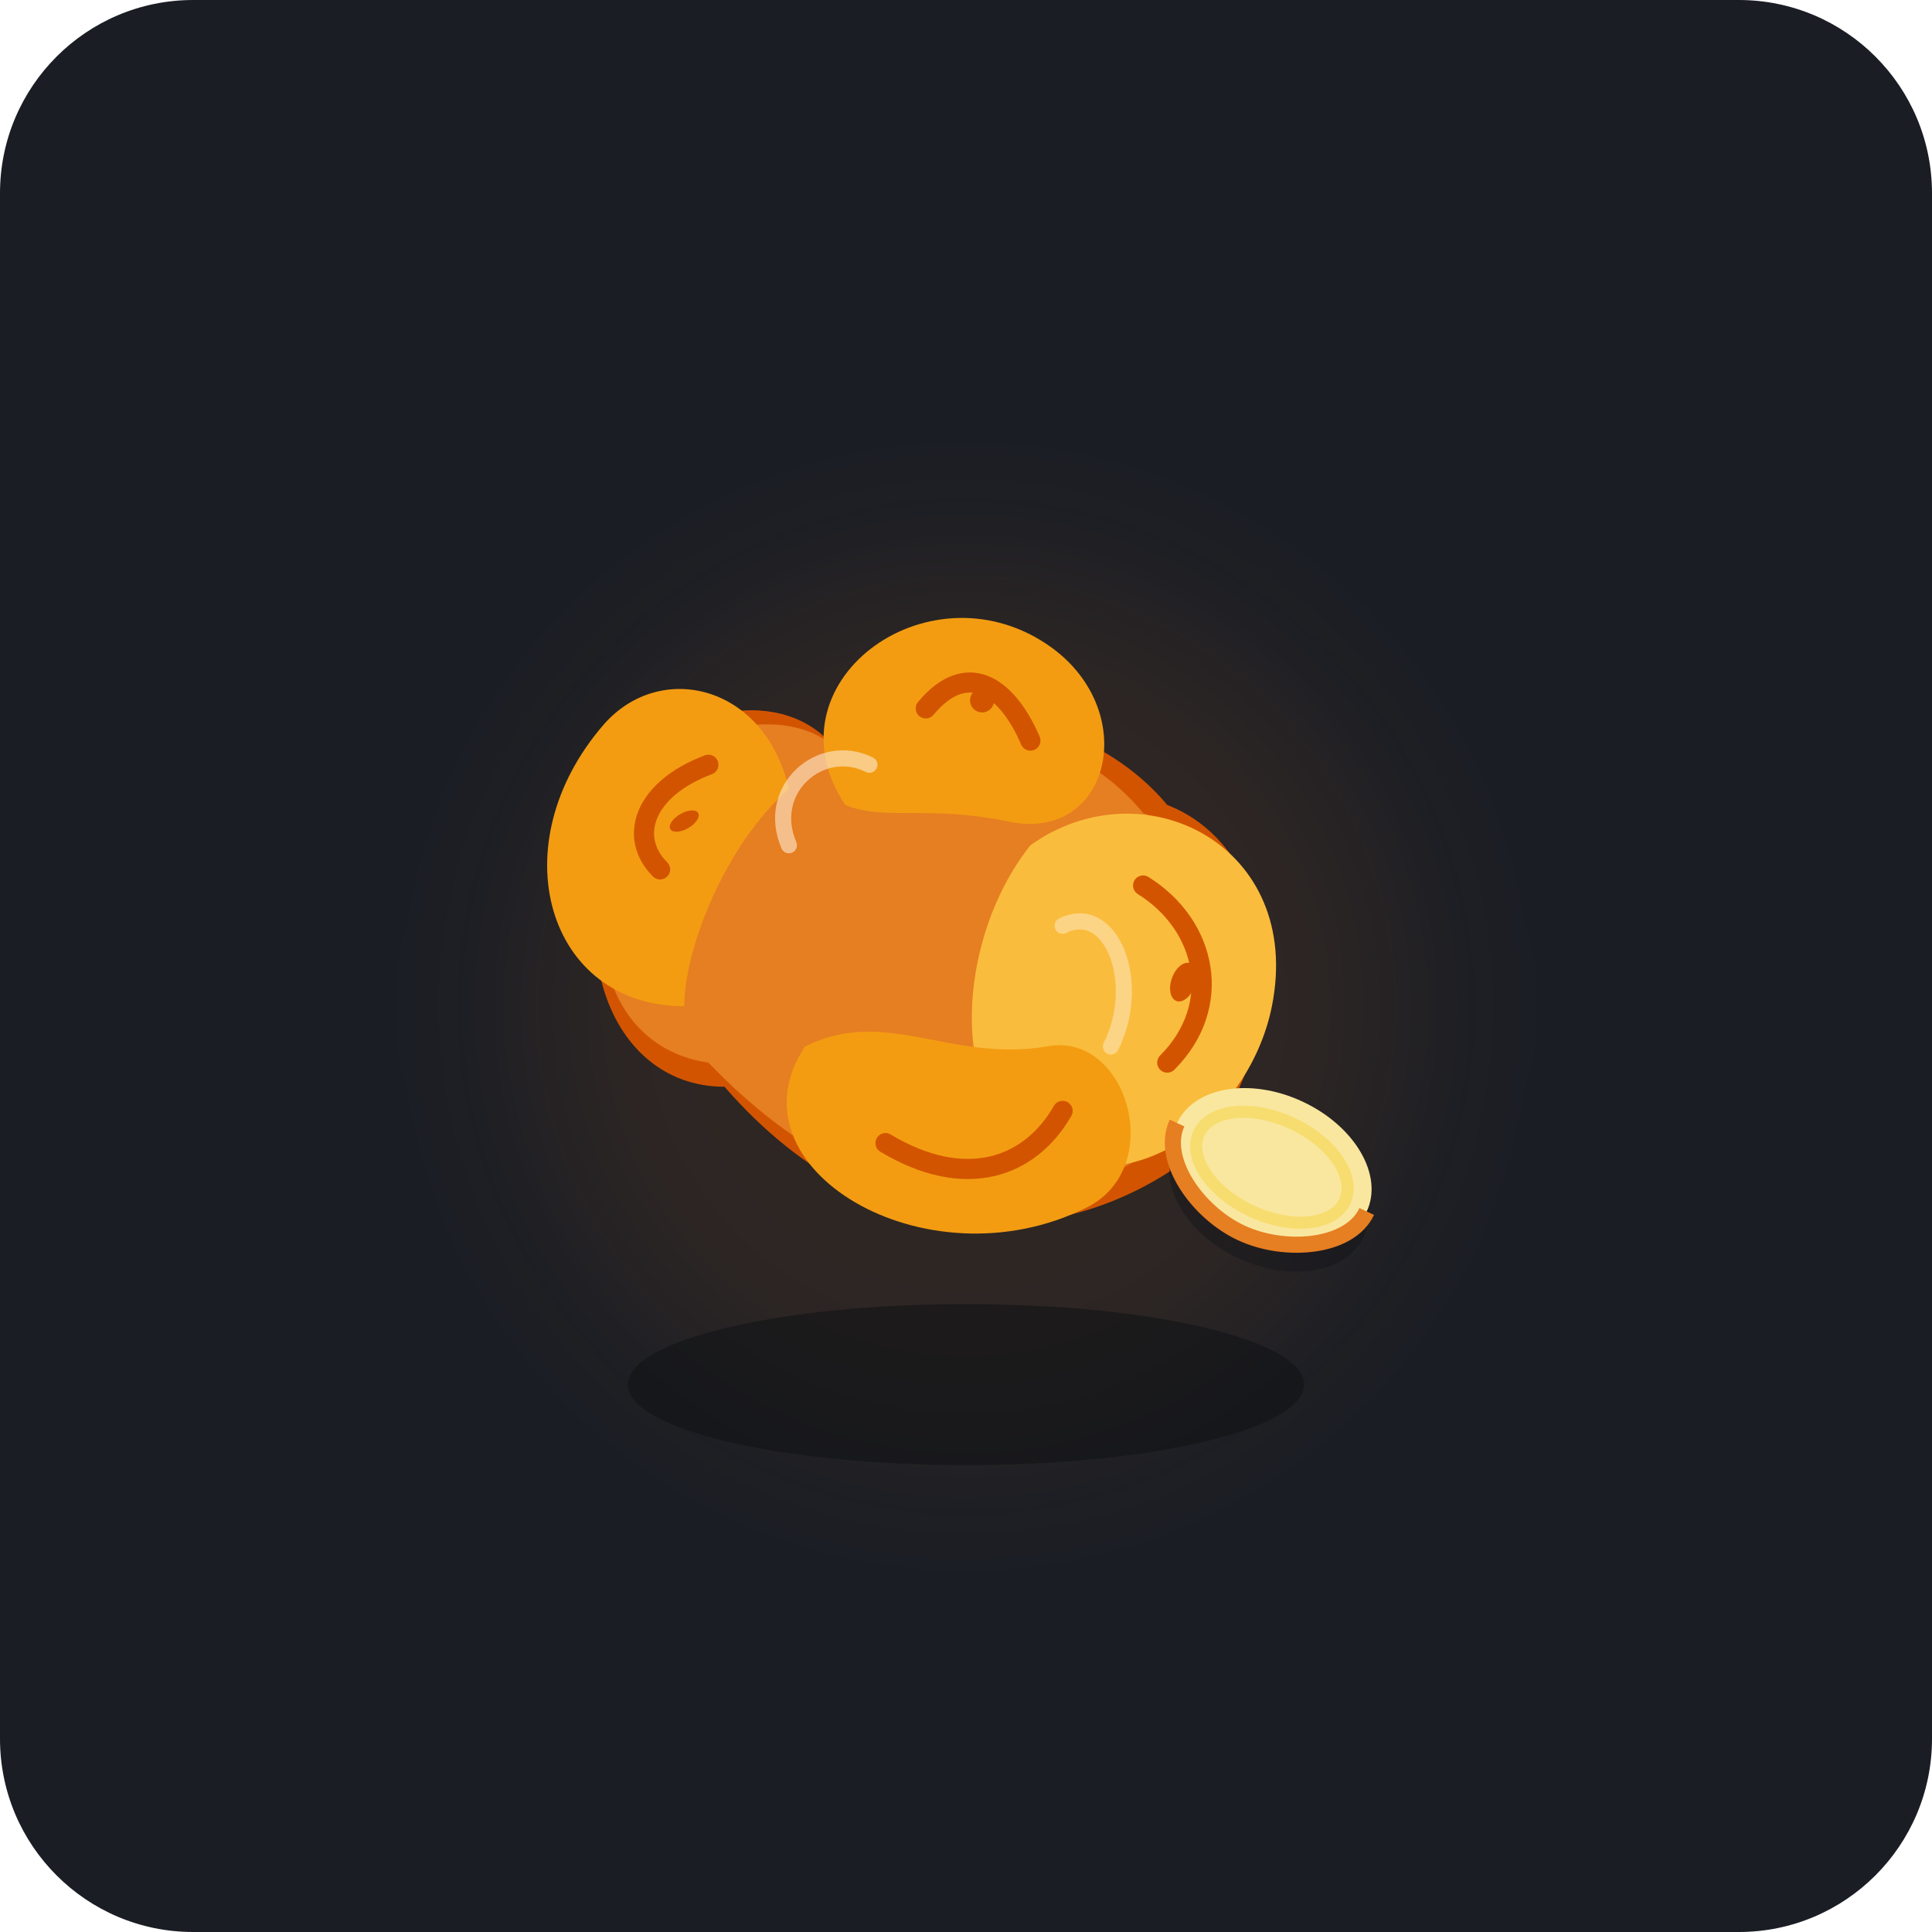
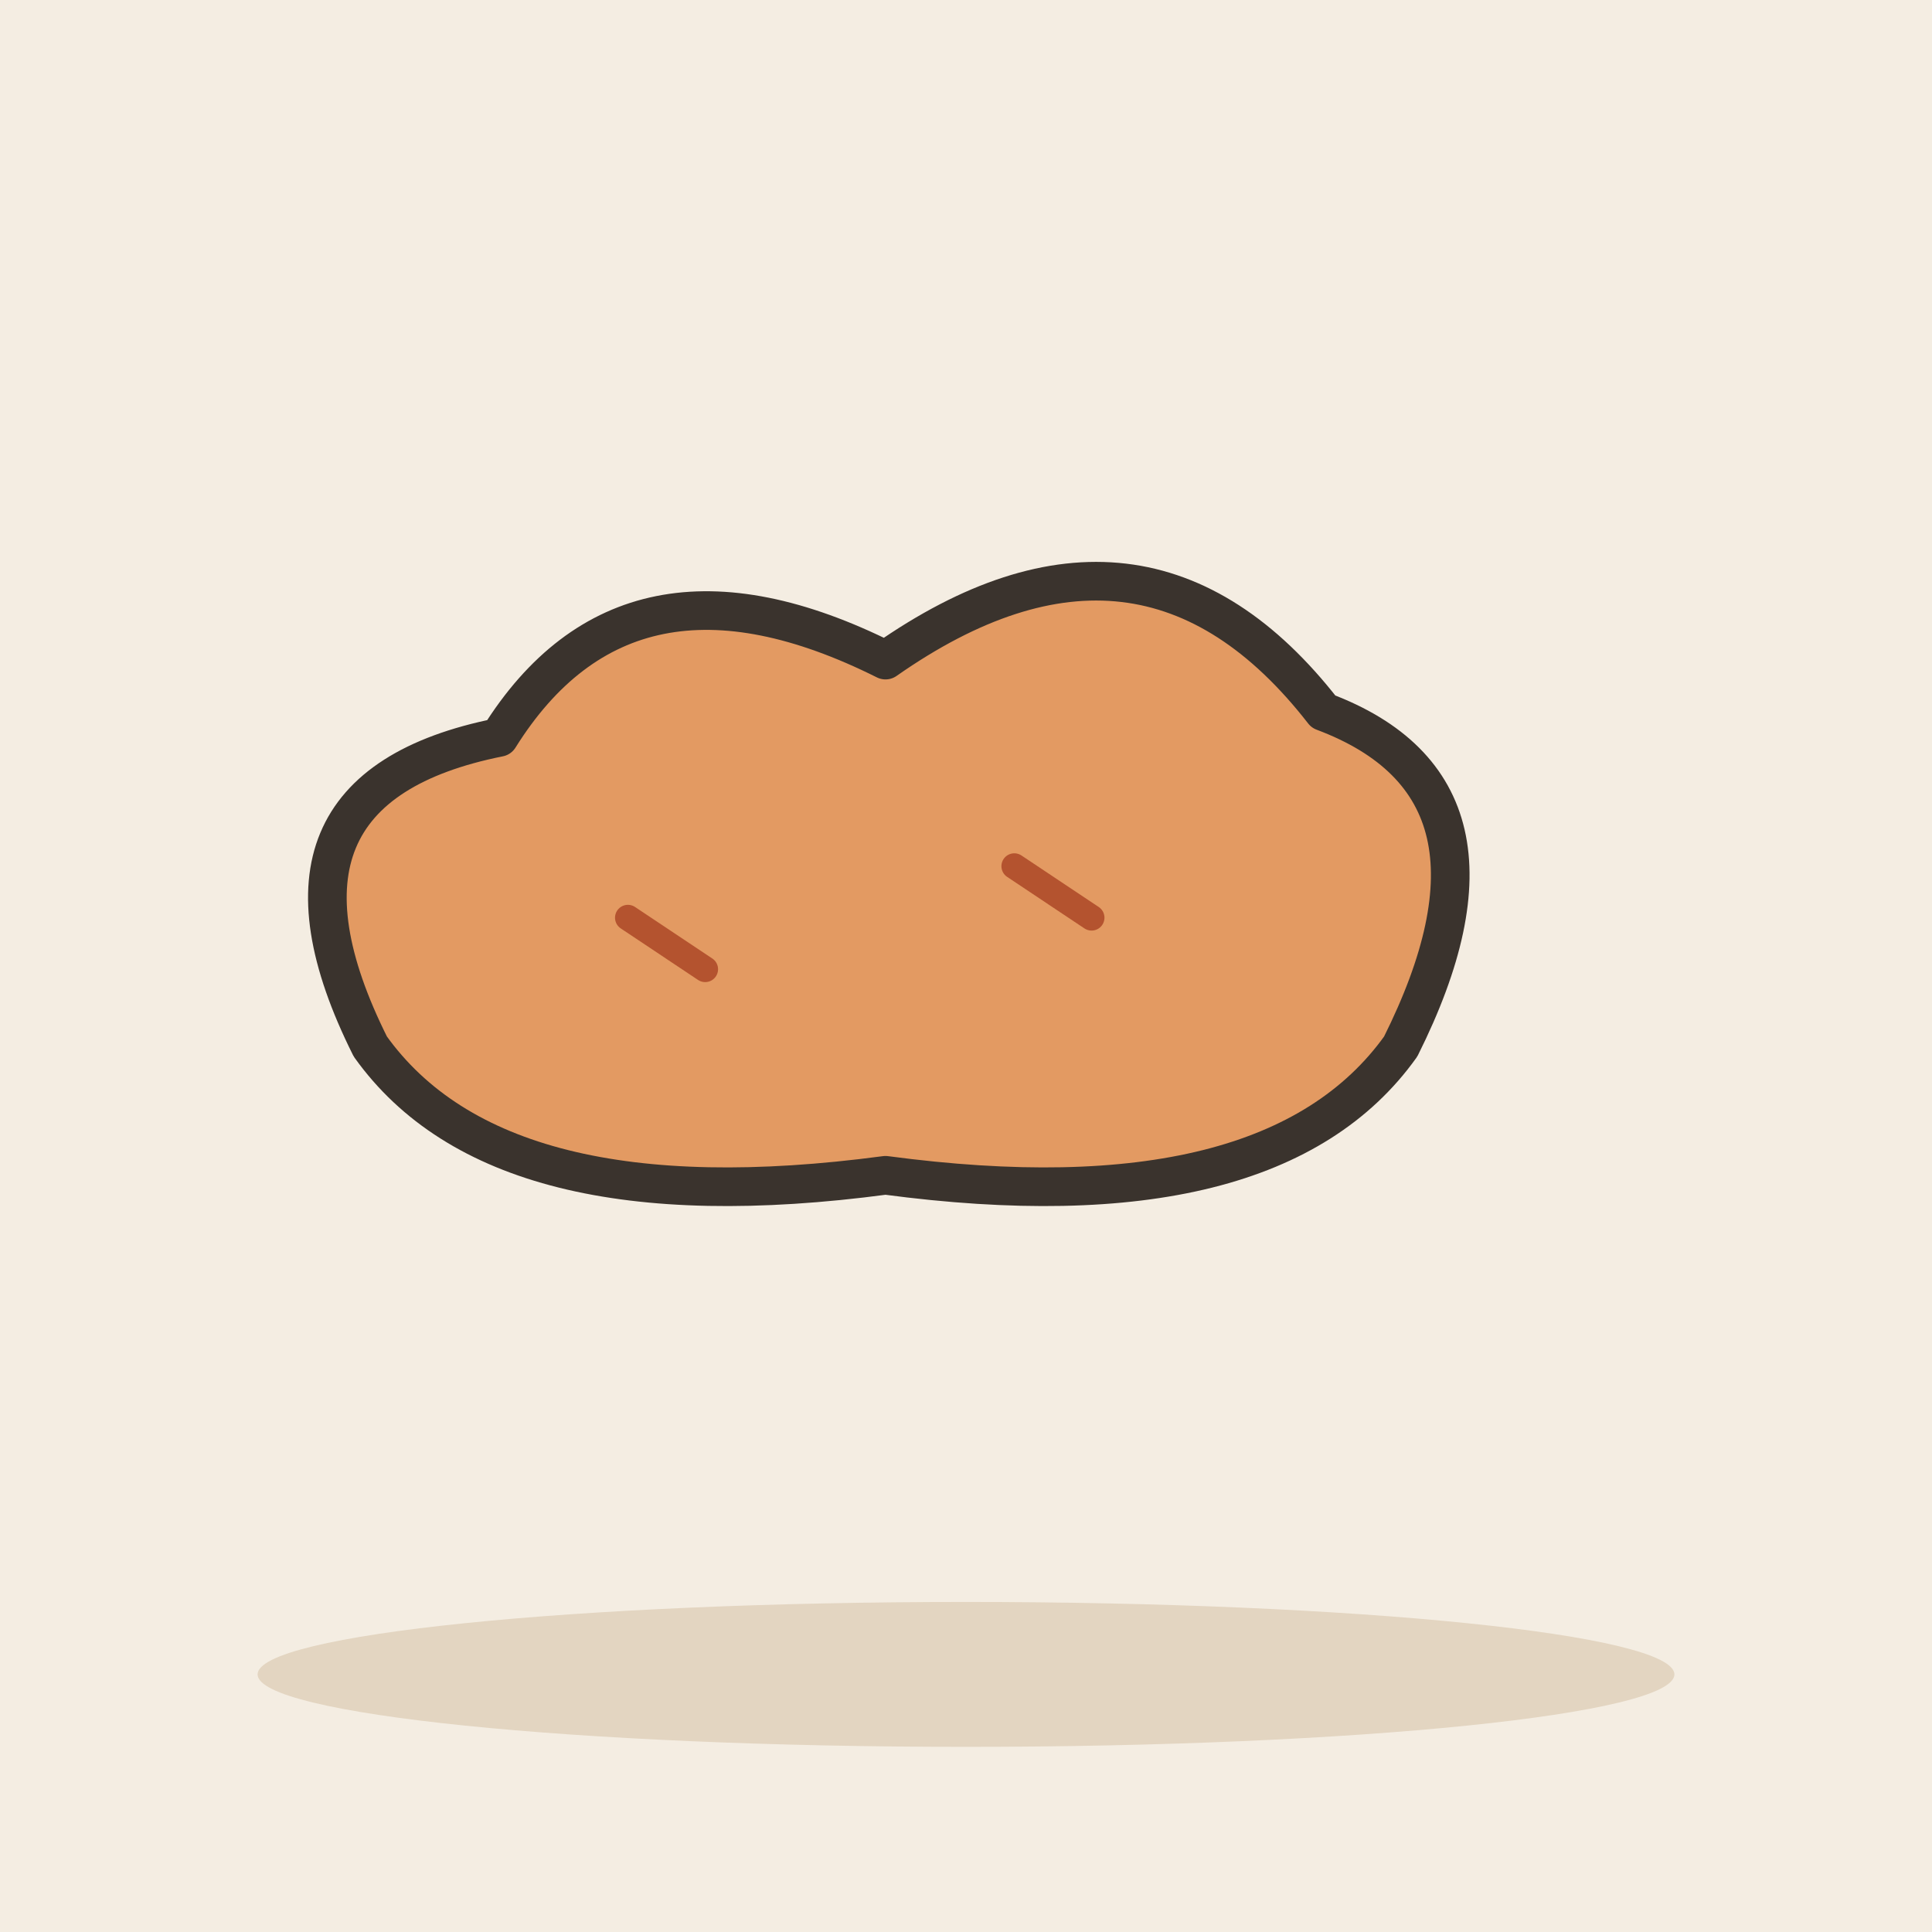
- <svg xmlns="http://www.w3.org/2000/svg" width="240" height="240" viewBox="0 0 240 240">
-   <rect width="240" height="240" rx="24" fill="#1A1D24" />
-   <g transform="translate(0, 0)">
-     <circle cx="120" cy="125" r="55" fill="#E67E22" opacity="0.1" filter="blur(10px)" />
-     <g transform="translate(120, 120)">
-       <ellipse cx="0" cy="52" rx="42" ry="10" fill="#101216" opacity="0.6" />
-       <path d="M -30,15 C -45,15 -52,-5 -40,-25 C -35,-33 -20,-35 -15,-25 C -5,-35 15,-32 25,-20 C 38,-15 42,5 30,22 C 15,35 -10,38 -30,15 Z" fill="#D35400" />
-       <path d="M -32,12 C -46,10 -50,-8 -38,-24 C -33,-31 -18,-33 -14,-24 C -4,-33 13,-30 22,-19 C 35,-14 38,4 27,20 C 13,32 -10,35 -32,12 Z" fill="#E67E22" />
-       <path d="M -35,5 C -52,5 -58,-15 -45,-30 C -38,-38 -25,-35 -22,-22 C -30,-15 -35,-2 -35,5 Z" fill="#F39C12" />
-       <path d="M -15,-20 C -25,-35 -5,-50 10,-40 C 22,-32 18,-15 5,-18 C -5,-20 -10,-18 -15,-20 Z" fill="#F39C12" />
-       <path d="M 8,-15 C 22,-25 42,-15 38,5 C 35,20 18,32 5,20 C -2,12 0,-5 8,-15 Z" fill="#Fabc3c" />
-       <path d="M -20,10 C -30,25 -5,40 15,30 C 25,25 20,8 10,10 C -2,12 -10,5 -20,10 Z" fill="#F39C12" />
-       <path d="M -38,-12 C -42,-16 -40,-22 -32,-25" fill="none" stroke="#D35400" stroke-width="2.5" stroke-linecap="round" />
-       <ellipse cx="-35" cy="-18" rx="2" ry="1" fill="#D35400" transform="rotate(-30 -35 -18)" />
-       <path d="M -5,-32 C 0,-38 5,-35 8,-28" fill="none" stroke="#D35400" stroke-width="2.5" stroke-linecap="round" />
-       <circle cx="2" cy="-33" r="1.5" fill="#D35400" />
-       <path d="M 22,-10 C 30,-5 32,5 25,12" fill="none" stroke="#D35400" stroke-width="2.5" stroke-linecap="round" />
-       <ellipse cx="27" cy="2" rx="1.5" ry="2.5" fill="#D35400" transform="rotate(20 27 2)" />
-       <path d="M -10,22 C 0,28 8,25 12,18" fill="none" stroke="#D35400" stroke-width="2.5" stroke-linecap="round" />
-       <path d="M -22,-15 C -25,-22 -18,-28 -12,-25" fill="none" stroke="#FDEBD0" stroke-width="2" stroke-linecap="round" opacity="0.6" />
-       <path d="M 12,-5 C 18,-8 22,2 18,10" fill="none" stroke="#FDEBD0" stroke-width="2" stroke-linecap="round" opacity="0.5" />
-       <g transform="translate(38, 25) rotate(25)">
-         <ellipse cx="1" cy="3" rx="13" ry="9" fill="#101216" opacity="0.4" />
-         <ellipse cx="0" cy="0" rx="13" ry="9" fill="#F9E79F" />
-         <ellipse cx="0" cy="0" rx="10" ry="6" fill="none" stroke="#F7DC6F" stroke-width="1.5" />
-         <circle cx="-1" cy="0" rx="1.5" ry="1" fill="#F39C12" />
-         <path d="M -13,0 C -13,5 -6,9 0,9 C 6,9 13,5 13,0" fill="none" stroke="#E67E22" stroke-width="2" />
-       </g>
-     </g>
+ <svg xmlns="http://www.w3.org/2000/svg" viewBox="0 0 240 240" data-style="editorial">
+   <rect width="240" height="240" fill="#F4EDE2" />
+   <ellipse cx="120" cy="208" rx="88" ry="9" fill="#E3D5C1" />
+   <g transform="translate(110 130) scale(1.6 1.6)">
+     <path d="M-40 0Q-50 -20 -30 -24Q-20 -40 0 -30Q20 -44 34 -26Q50 -20 40 0Q30 14 0 10Q-30 14 -40 0Z" fill="#E39A62" stroke="#3A332D" stroke-width="3" stroke-linecap="round" stroke-linejoin="round" />
+     <path d="M-20 -10l6 4M10 -14l6 4" fill="none" stroke="#B4532F" stroke-width="2" stroke-linecap="round" stroke-linejoin="round" />
  </g>
</svg>
